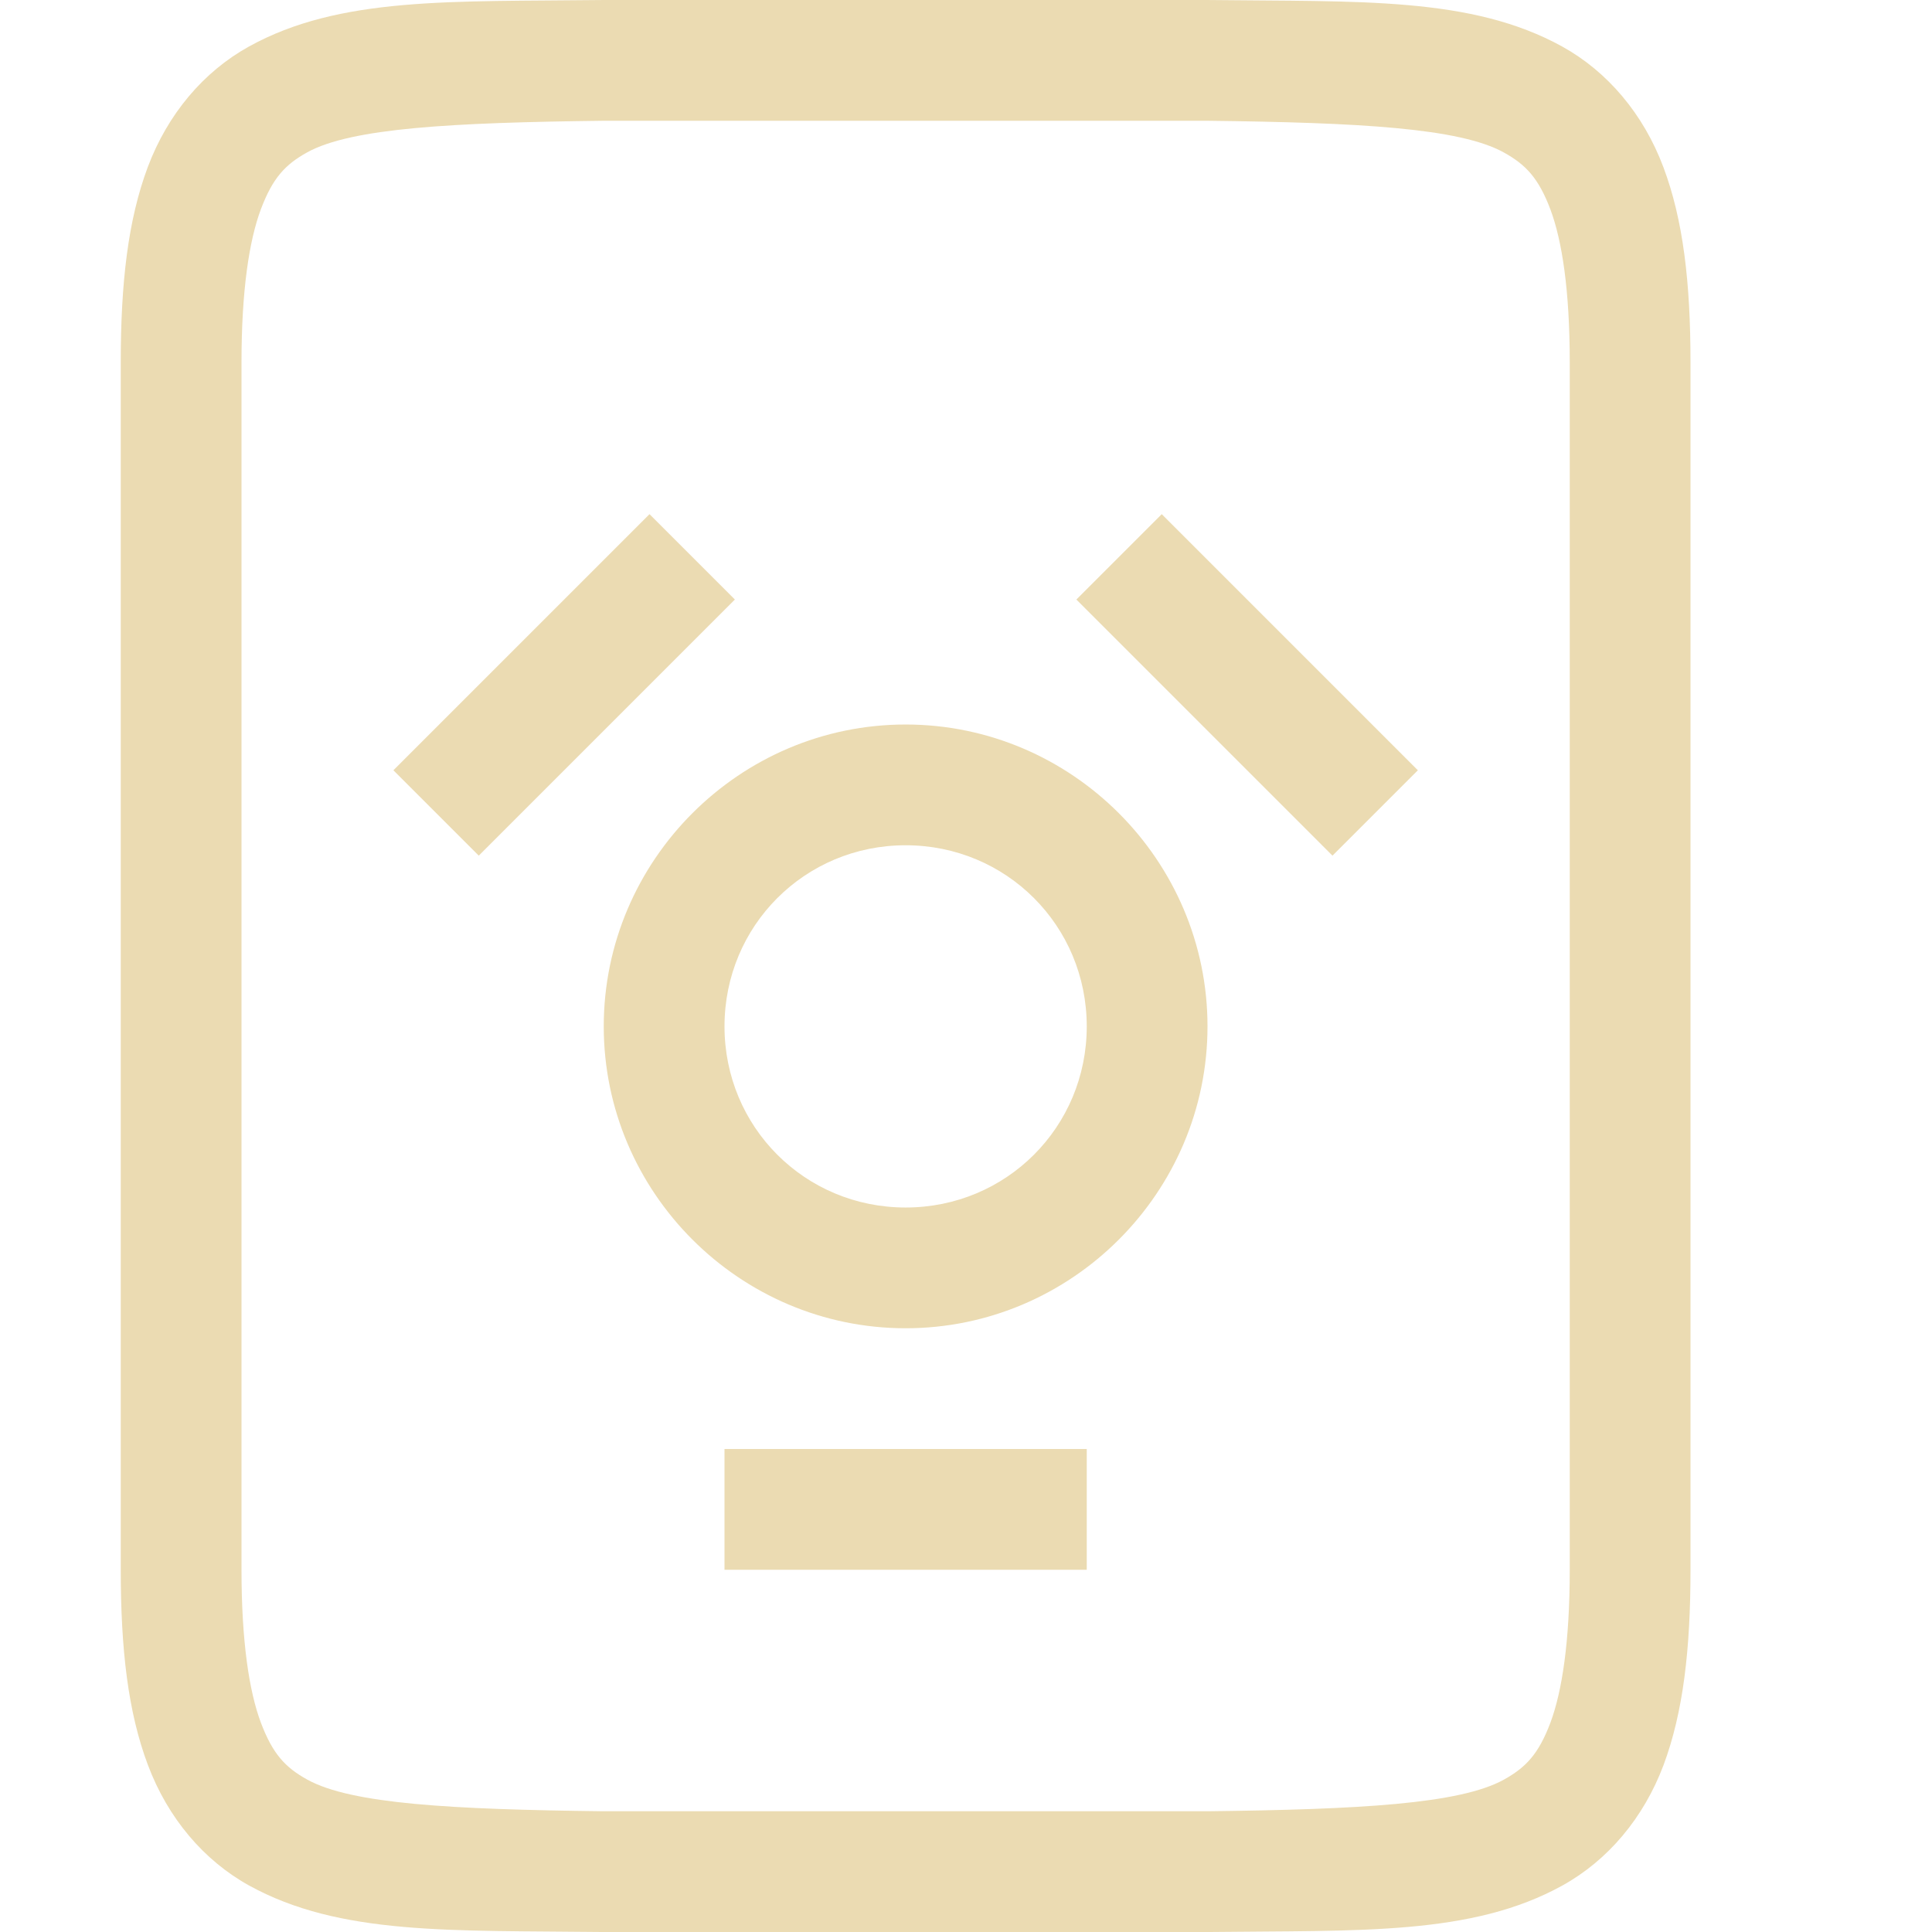
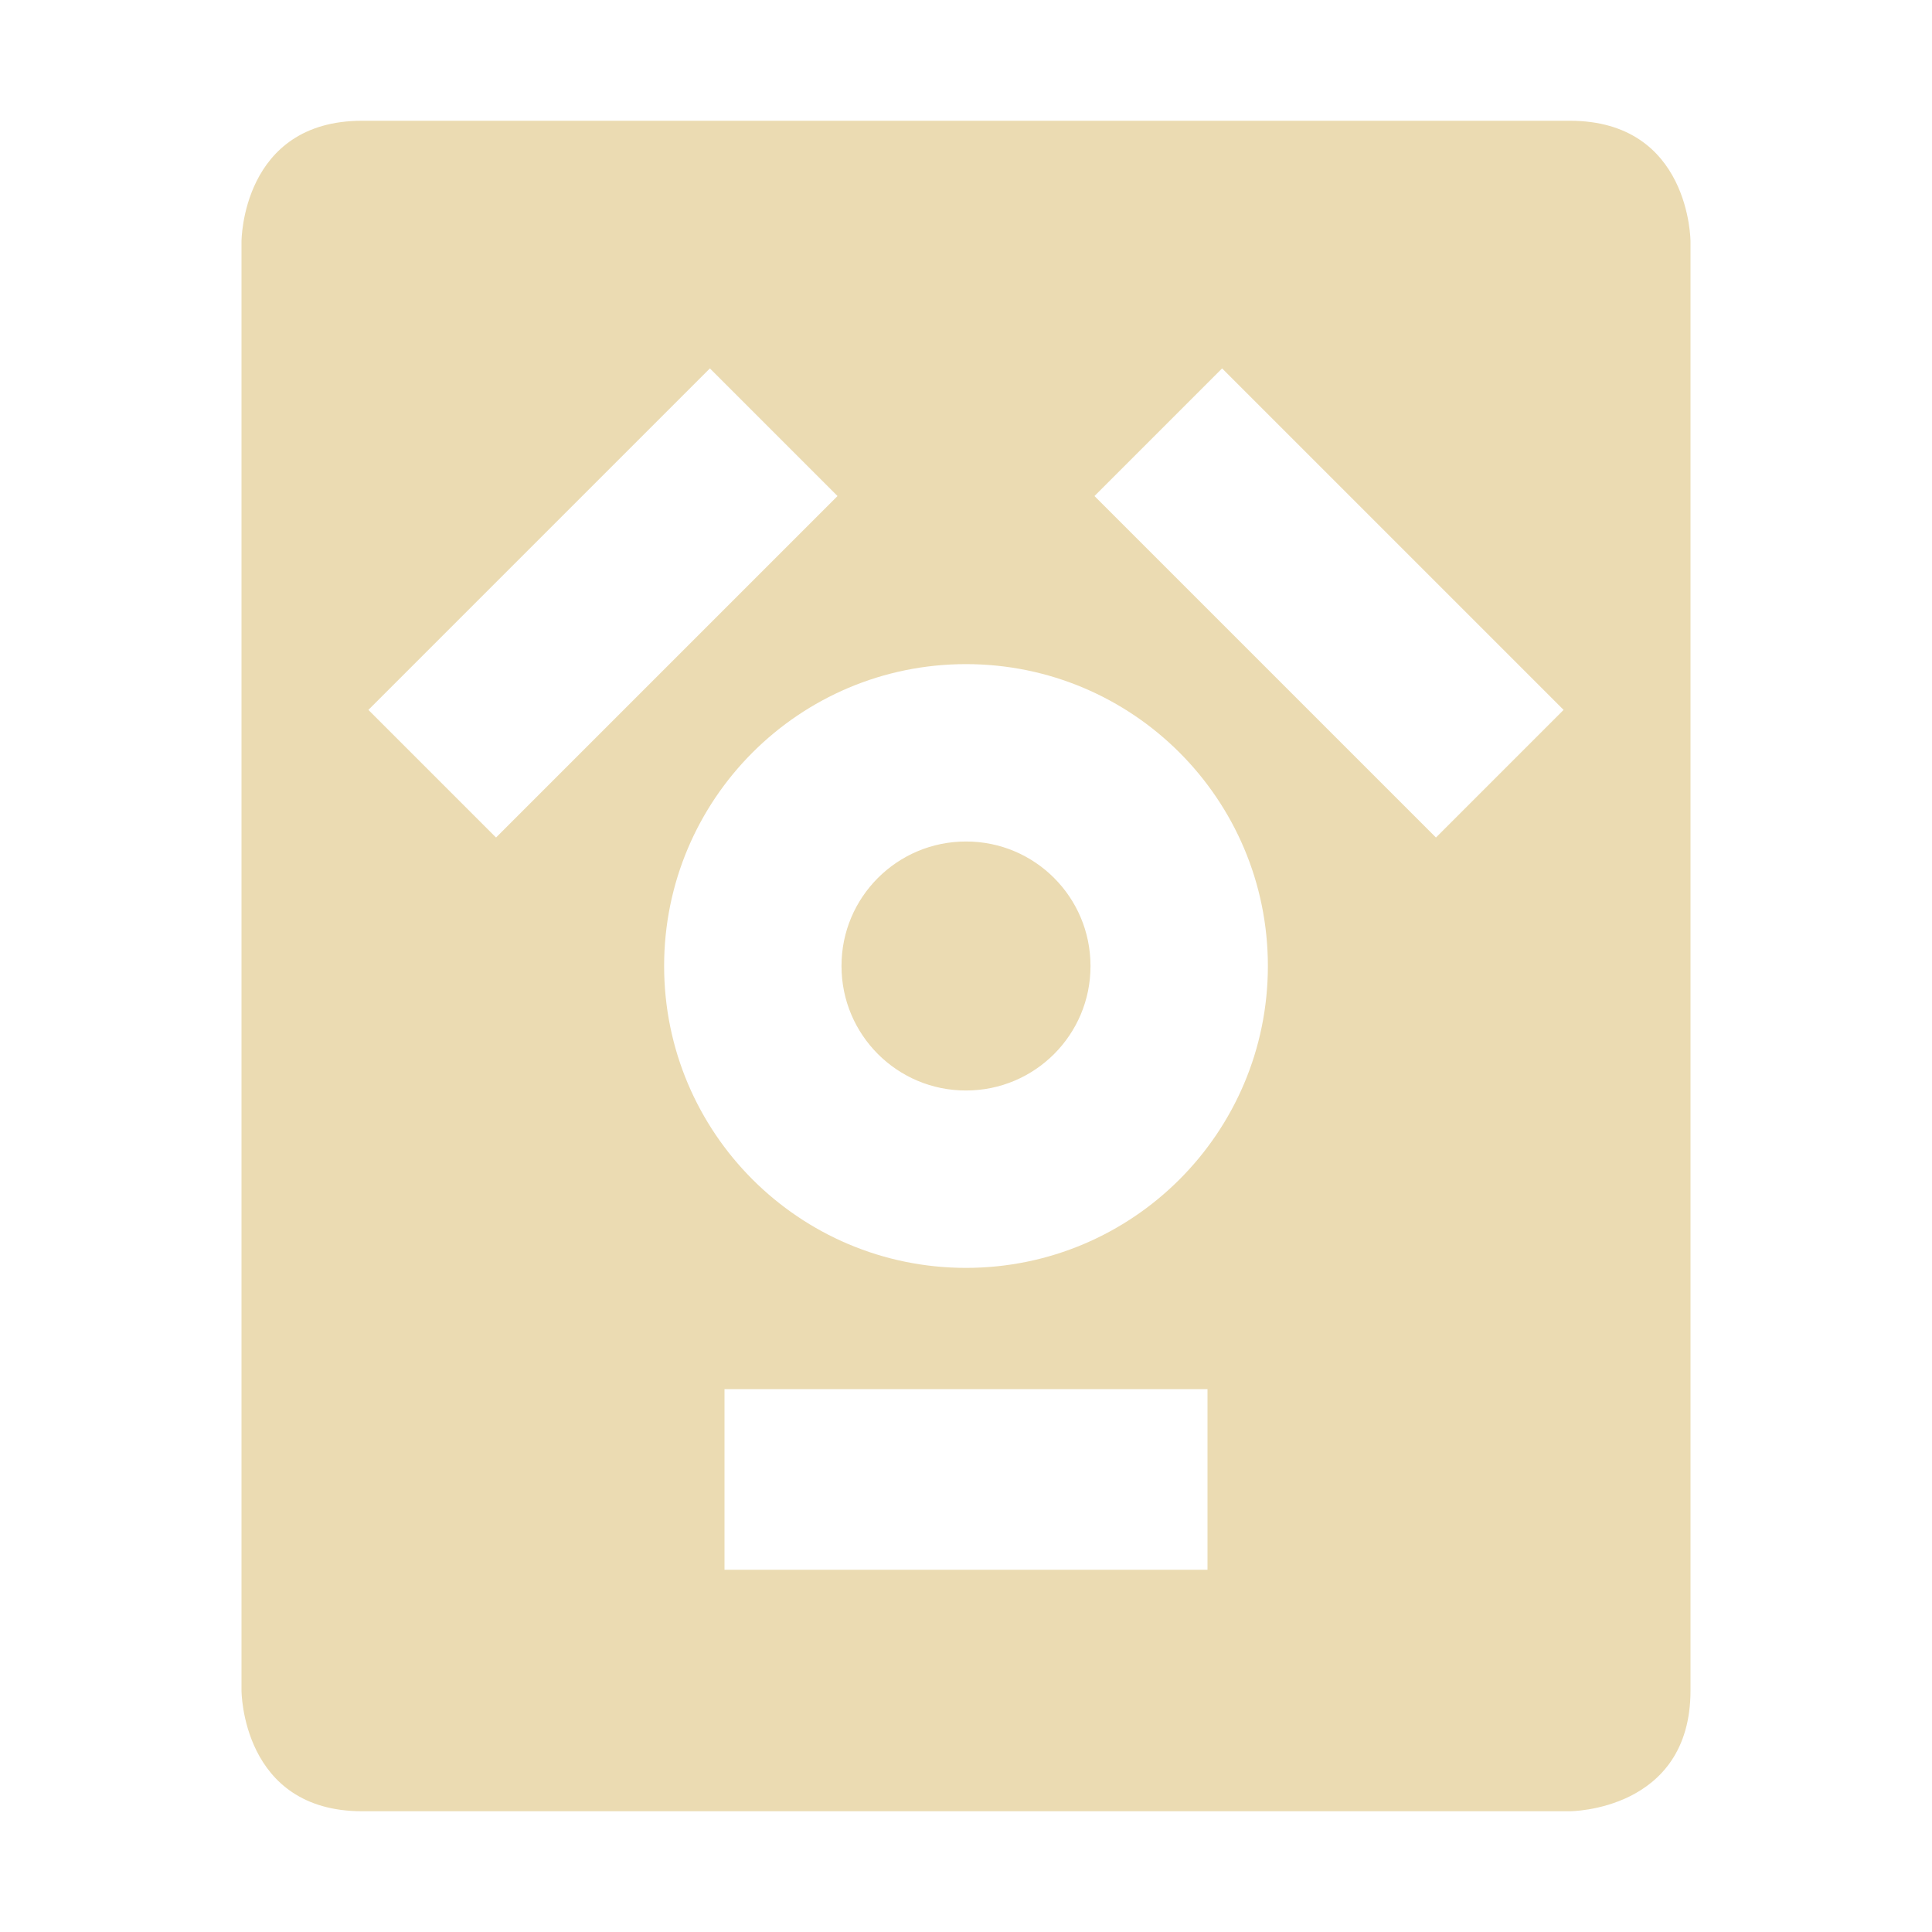
<svg xmlns="http://www.w3.org/2000/svg" width="16" height="16" version="1.1">
  <defs>
-     <style id="current-color-scheme" type="text/css">
-    .ColorScheme-Text { color:#ebdbb2; } .ColorScheme-Highlight { color:#458588; }
-   </style>
-     <linearGradient id="arrongin" x1="0%" x2="0%" y1="0%" y2="100%">
-       <stop offset="0%" style="stop-color:#d79921; stop-opacity:1" />
-       <stop offset="100%" style="stop-color:#b57614; stop-opacity:1" />
-     </linearGradient>
-     <linearGradient id="aurora" x1="0%" x2="0%" y1="0%" y2="100%">
-       <stop offset="0%" style="stop-color:#83a598; stop-opacity:1" />
-       <stop offset="100%" style="stop-color:#b16286; stop-opacity:1" />
-     </linearGradient>
-     <linearGradient id="fitdance" x1="0%" x2="0%" y1="0%" y2="100%">
-       <stop offset="0%" style="stop-color:#8ec07c; stop-opacity:1" />
-       <stop offset="100%" style="stop-color:#458588; stop-opacity:1" />
-     </linearGradient>
-     <linearGradient id="oomox" x1="0%" x2="0%" y1="0%" y2="100%">
-       <stop offset="0%" style="stop-color:#458588; stop-opacity:1" />
-       <stop offset="100%" style="stop-color:#928374; stop-opacity:1" />
-     </linearGradient>
-     <linearGradient id="rainblue" x1="0%" x2="0%" y1="0%" y2="100%">
-       <stop offset="0%" style="stop-color:#b8bb26; stop-opacity:1" />
-       <stop offset="100%" style="stop-color:#076678; stop-opacity:1" />
-     </linearGradient>
-     <linearGradient id="sunrise" x1="0%" x2="0%" y1="0%" y2="100%">
-       <stop offset="0%" style="stop-color: #fe8019; stop-opacity:1" />
-       <stop offset="100%" style="stop-color: #fabd2f; stop-opacity:1" />
-     </linearGradient>
-     <linearGradient id="telinkrin" x1="0%" x2="0%" y1="0%" y2="100%">
-       <stop offset="0%" style="stop-color: #83a598; stop-opacity:1" />
-       <stop offset="100%" style="stop-color: #83a598; stop-opacity:1" />
-     </linearGradient>
-     <linearGradient id="60spsycho" x1="0%" x2="0%" y1="0%" y2="100%">
-       <stop offset="0%" style="stop-color: #fb4934; stop-opacity:1" />
-       <stop offset="25%" style="stop-color: #fabd2f; stop-opacity:1" />
-       <stop offset="50%" style="stop-color: #fe8019; stop-opacity:1" />
-       <stop offset="100%" style="stop-color: #689d6a; stop-opacity:1" />
-     </linearGradient>
-     <linearGradient id="90ssummer" x1="0%" x2="0%" y1="0%" y2="100%">
-       <stop offset="0%" style="stop-color: #b16286; stop-opacity:1" />
-       <stop offset="20%" style="stop-color: #8ec07c; stop-opacity:1" />
-       <stop offset="50%" style="stop-color: #fabd2f; stop-opacity:1" />
-       <stop offset="100%" style="stop-color: #458588; stop-opacity:1" />
-     </linearGradient>
-     <linearGradient id="cyberneon" x1="0%" x2="0%" y1="0%" y2="100%">
-       <stop offset="0" style="stop-color:#83a598; stop-opacity:1" />
-       <stop offset="1" style="stop-color:#b16286; stop-opacity:1" />
-     </linearGradient>
-     <clipPath id="_clipPath_Pq8gi0UFH0yVcqOiKSjNhmu1ToEQ47bH">
-       <rect width="16" height="16" />
-     </clipPath>
+     <style type="text/css">.ColorScheme-Text { color:#ebdbb2; } .ColorScheme-Highlight { color:#458588; }</style>
  </defs>
-   <g transform="translate(-312,-139.9999)">
-     <path d="m 316.994,140 c -1.258,0.015 -2.179,-0.031 -2.932,0.385 -0.376,0.208 -0.673,0.559 -0.838,0.998 C 313.06,141.821 313,142.342 313,143 v 10 c 0,0.658 0.06,1.179 0.225,1.617 0.165,0.439 0.462,0.79 0.838,0.998 0.753,0.415 1.673,0.37 2.932,0.385 h 0.004 5.004 0.004 c 1.258,-0.015 2.179,0.031 2.932,-0.385 0.376,-0.208 0.673,-0.559 0.838,-0.998 C 325.94,154.179 326,153.658 326,153 v -10 c 0,-0.658 -0.06,-1.179 -0.225,-1.617 -0.165,-0.439 -0.462,-0.79 -0.838,-0.998 -0.753,-0.415 -1.673,-0.37 -2.932,-0.385 h -0.004 -5.004 z m 0.006,1 h 5 c 1.259,0.015 2.087,0.06 2.453,0.262 0.183,0.101 0.289,0.213 0.387,0.473 C 324.937,141.994 325,142.408 325,143 v 10 c 0,0.592 -0.063,1.006 -0.16,1.266 -0.098,0.26 -0.203,0.371 -0.387,0.473 C 324.087,154.94 323.259,154.985 322,155 H 317.006 317 c -1.259,-0.015 -2.089,-0.06 -2.455,-0.262 -0.183,-0.101 -0.287,-0.213 -0.385,-0.473 C 314.063,154.006 314,153.592 314,153 v -10 c 0,-0.592 0.063,-1.006 0.16,-1.266 0.098,-0.26 0.201,-0.371 0.385,-0.473 C 314.911,141.06 315.741,141.015 317,141 Z" style="solid-color:#ebdbb2;fill:currentColor" class="ColorScheme-Text" />
-     <path d="m 317.379,144.258 -2.121,2.121 0.707,0.707 2.121,-2.121 z m 4.242,0 -0.707,0.707 2.121,2.121 0.707,-0.707 z M 319.5,146 c -1.375,0 -2.5,1.125 -2.5,2.5 0,1.375 1.125,2.5 2.5,2.5 1.375,0 2.5,-1.125 2.5,-2.5 0,-1.375 -1.125,-2.5 -2.5,-2.5 z m 0,1 c 0.834,0 1.5,0.666 1.5,1.5 0,0.834 -0.666,1.5 -1.5,1.5 -0.834,0 -1.5,-0.666 -1.5,-1.5 0,-0.834 0.666,-1.5 1.5,-1.5 z m -1.5,5 v 1 h 3 v -1 z" style="solid-color:#ebdbb2;fill:currentColor" class="ColorScheme-Text" />
-   </g>
+   <path class="ColorScheme-Text" d="m3 1c-1 0-1 1-1 1v12s7e-6 1 1 1h10s1-7e-6 1-1v-12s-7e-6 -1-1-1zm2.879 2.051 1.057 1.057-2.828 2.828-1.057-1.057zm4.242 0 2.828 2.828-1.057 1.057-2.828-2.828zm-2.121 2.449c1.381 0 2.5 1.119 2.5 2.5s-1.119 2.5-2.5 2.5-2.5-1.119-2.5-2.5 1.119-2.5 2.5-2.5zm0 1.469c-0.57-5.089e-4 -1.032 0.462-1.031 1.031-5.09e-4 0.57 0.462 1.032 1.031 1.031 0.57 5.089e-4 1.032-0.462 1.031-1.031 5.09e-4 -0.57-0.462-1.032-1.031-1.031zm-2 4.535h4v1.496h-4z" fill="currentColor" />
</svg>
